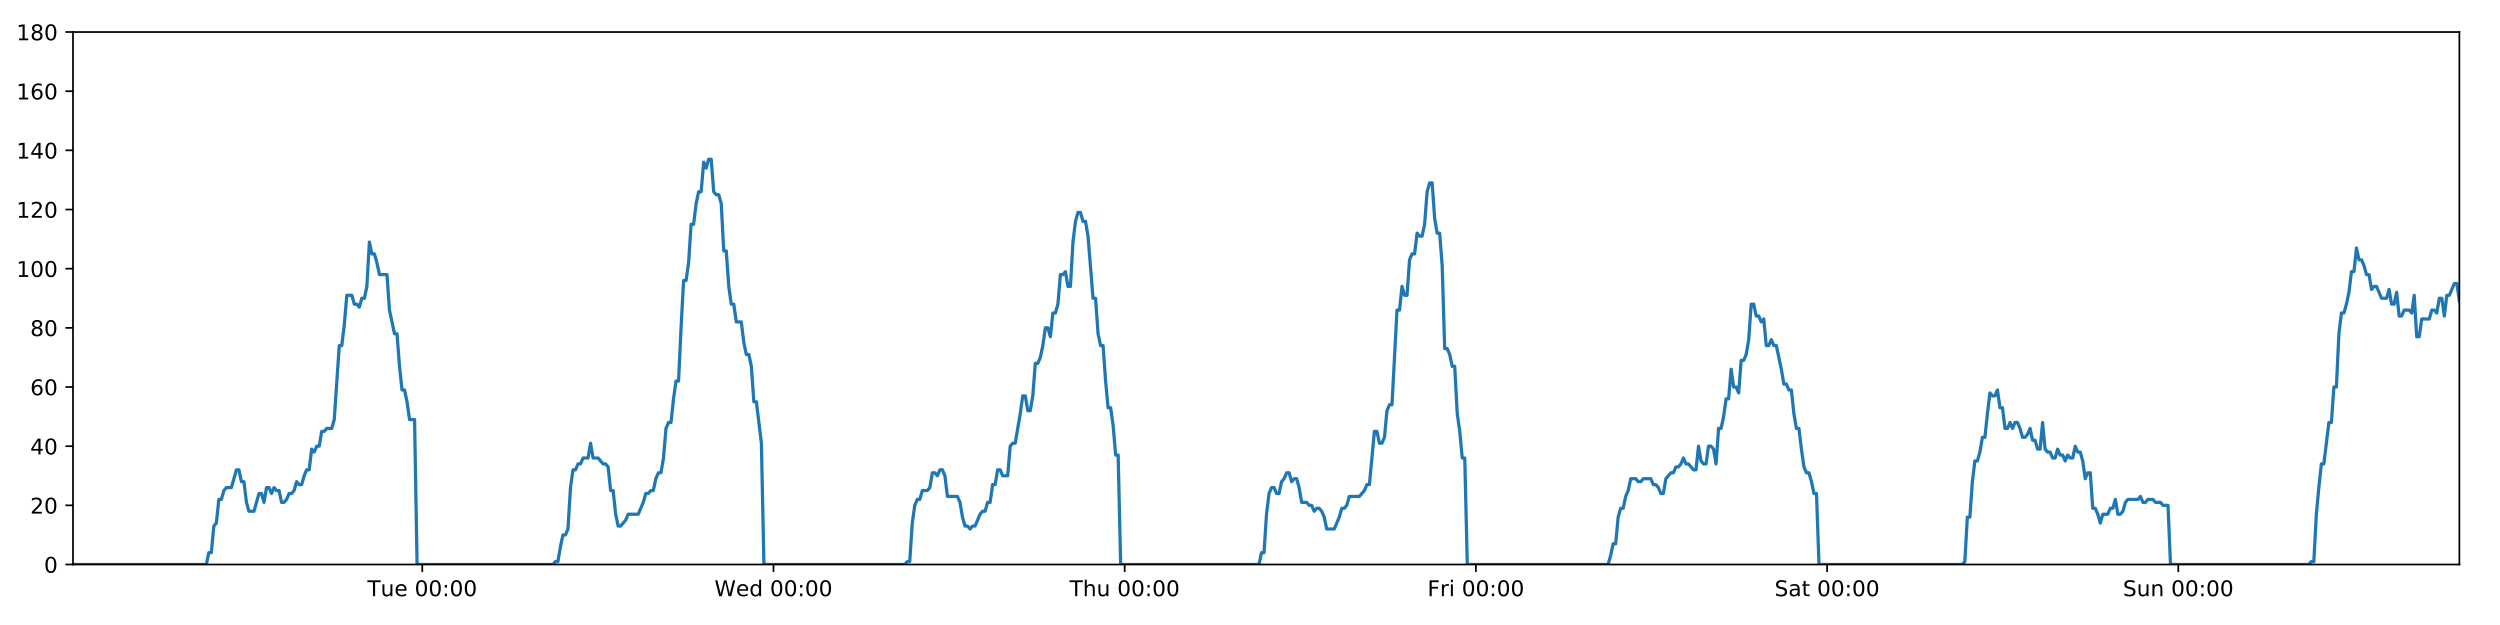
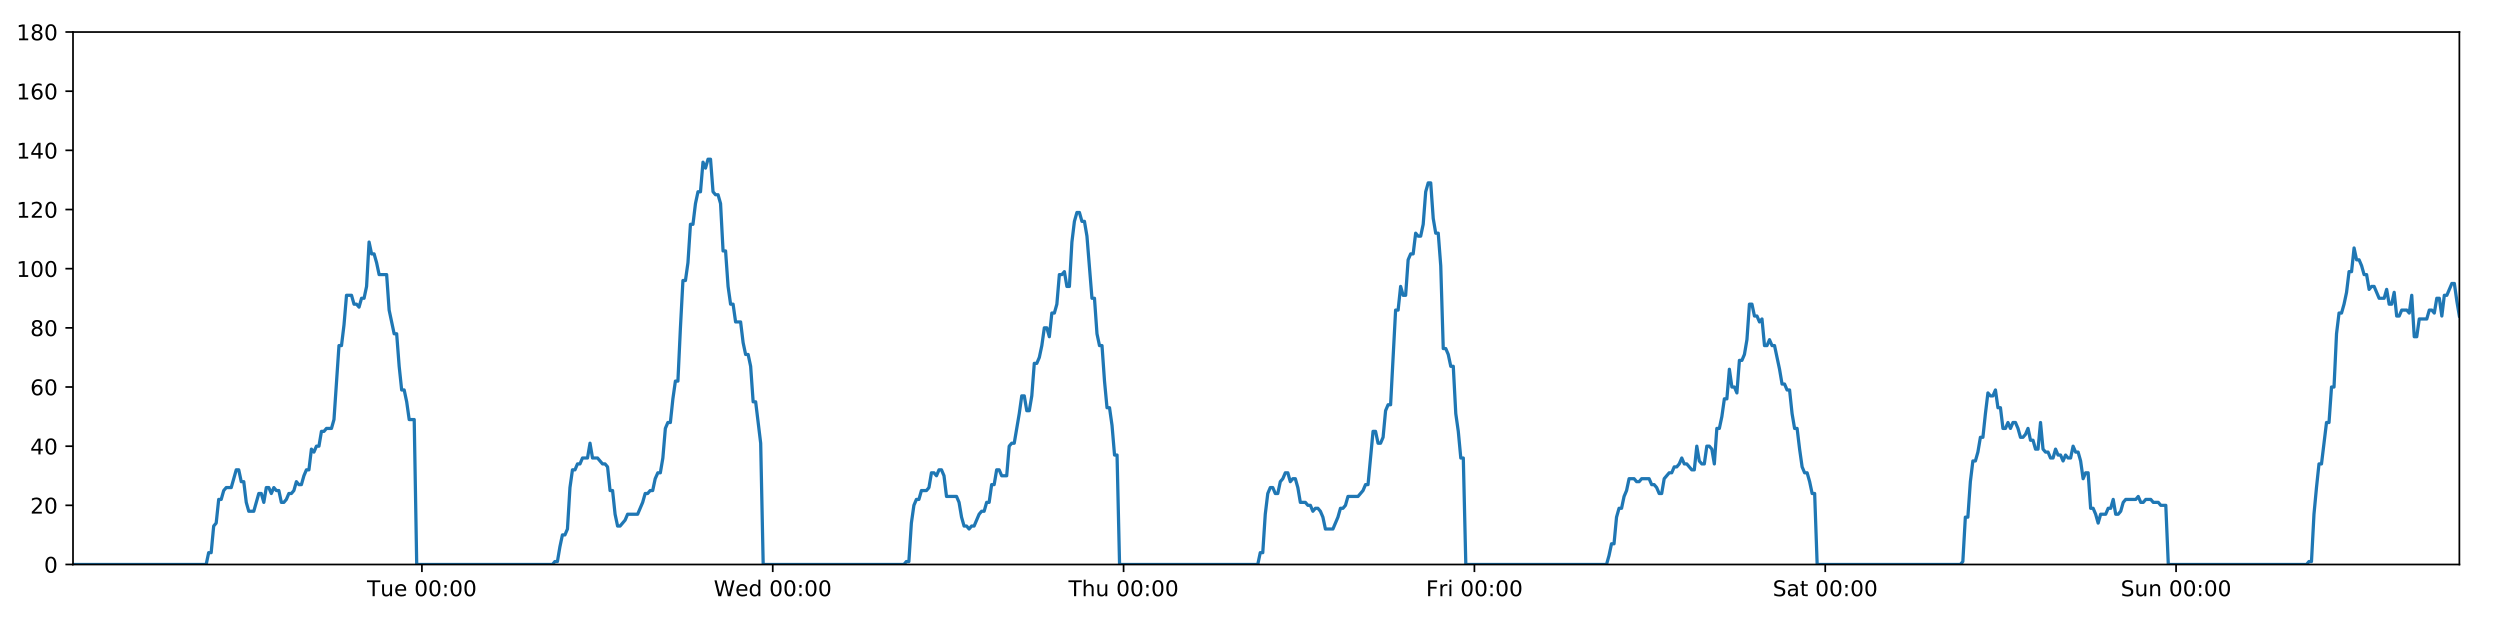
<svg xmlns="http://www.w3.org/2000/svg" xmlns:xlink="http://www.w3.org/1999/xlink" height="288pt" version="1.1" viewBox="0 0 1152 288" width="1152pt">
  <defs>
    <style type="text/css">
*{stroke-linecap:butt;stroke-linejoin:round;}
  </style>
  </defs>
  <g id="figure_1">
    <g id="patch_1">
      <path d="M 0 288  L 1152 288  L 1152 0  L 0 0  z " style="fill:#ffffff;" />
    </g>
    <g id="axes_1">
      <g id="patch_2">
        <path d="M 33.64 260.12  L 1133.28 260.12  L 1133.28 14.76  L 33.64 14.76  z " style="fill:#ffffff;" />
      </g>
      <g id="matplotlib.axis_1">
        <g id="xtick_1">
          <g id="line2d_1">
            <defs>
-               <path d="M 0 0  L 0 3.5  " id="mb4dc14349d" style="stroke:#000000;stroke-width:0.8;" />
-             </defs>
-             <g>
-               <use style="stroke:#000000;stroke-width:0.8;" x="194.586" xlink:href="#mb4dc14349d" y="260.12" />
+               <path d="M 0 0  L 0 3.5  " id="mdc17b2b66e" style="stroke:#000000;stroke-width:0.8;" />
+             </defs>
+             <g>
+               <use style="stroke:#000000;stroke-width:0.8;" x="194.417" xlink:href="#mdc17b2b66e" y="260.12" />
            </g>
          </g>
          <g id="text_1">
            <defs>
              <path d="M -0.297 72.906  L 61.375 72.906  L 61.375 64.594  L 35.5 64.594  L 35.5 0  L 25.594 0  L 25.594 64.594  L -0.297 64.594  z " id="DejaVuSans-84" />
              <path d="M 8.5 21.578  L 8.5 54.688  L 17.484 54.688  L 17.484 21.922  Q 17.484 14.156 20.5 10.266  Q 23.531 6.391 29.594 6.391  Q 36.859 6.391 41.078 11.031  Q 45.312 15.672 45.312 23.688  L 45.312 54.688  L 54.297 54.688  L 54.297 0  L 45.312 0  L 45.312 8.406  Q 42.047 3.422 37.719 1  Q 33.406 -1.422 27.688 -1.422  Q 18.266 -1.422 13.375 4.438  Q 8.5 10.297 8.5 21.578  z M 31.109 56  z " id="DejaVuSans-117" />
              <path d="M 56.203 29.594  L 56.203 25.203  L 14.891 25.203  Q 15.484 15.922 20.484 11.062  Q 25.484 6.203 34.422 6.203  Q 39.594 6.203 44.453 7.469  Q 49.312 8.734 54.109 11.281  L 54.109 2.781  Q 49.266 0.734 44.188 -0.344  Q 39.109 -1.422 33.891 -1.422  Q 20.797 -1.422 13.156 6.188  Q 5.516 13.812 5.516 26.812  Q 5.516 40.234 12.766 48.109  Q 20.016 56 32.328 56  Q 43.359 56 49.781 48.891  Q 56.203 41.797 56.203 29.594  z M 47.219 32.234  Q 47.125 39.594 43.094 43.984  Q 39.062 48.391 32.422 48.391  Q 24.906 48.391 20.391 44.141  Q 15.875 39.891 15.188 32.172  z " id="DejaVuSans-101" />
              <path id="DejaVuSans-32" />
              <path d="M 31.781 66.406  Q 24.172 66.406 20.328 58.906  Q 16.5 51.422 16.5 36.375  Q 16.5 21.391 20.328 13.891  Q 24.172 6.391 31.781 6.391  Q 39.453 6.391 43.281 13.891  Q 47.125 21.391 47.125 36.375  Q 47.125 51.422 43.281 58.906  Q 39.453 66.406 31.781 66.406  z M 31.781 74.219  Q 44.047 74.219 50.516 64.516  Q 56.984 54.828 56.984 36.375  Q 56.984 17.969 50.516 8.266  Q 44.047 -1.422 31.781 -1.422  Q 19.531 -1.422 13.062 8.266  Q 6.594 17.969 6.594 36.375  Q 6.594 54.828 13.062 64.516  Q 19.531 74.219 31.781 74.219  z " id="DejaVuSans-48" />
              <path d="M 11.719 12.406  L 22.016 12.406  L 22.016 0  L 11.719 0  z M 11.719 51.703  L 22.016 51.703  L 22.016 39.312  L 11.719 39.312  z " id="DejaVuSans-58" />
            </defs>
-             <g transform="translate(169.2999 274.7184)scale(0.1 -0.1)">
+             <g transform="translate(169.1308 274.7184)scale(0.1 -0.1)">
              <use xlink:href="#DejaVuSans-84" />
              <use x="60.85" xlink:href="#DejaVuSans-117" />
              <use x="124.229" xlink:href="#DejaVuSans-101" />
              <use x="185.752" xlink:href="#DejaVuSans-32" />
              <use x="217.539" xlink:href="#DejaVuSans-48" />
              <use x="281.162" xlink:href="#DejaVuSans-48" />
              <use x="344.785" xlink:href="#DejaVuSans-58" />
              <use x="378.477" xlink:href="#DejaVuSans-48" />
              <use x="442.1" xlink:href="#DejaVuSans-48" />
            </g>
          </g>
        </g>
        <g id="xtick_2">
          <g id="line2d_2">
            <g>
-               <use style="stroke:#000000;stroke-width:0.8;" x="356.42" xlink:href="#mb4dc14349d" y="260.12" />
+               <use style="stroke:#000000;stroke-width:0.8;" x="356.081" xlink:href="#mdc17b2b66e" y="260.12" />
            </g>
          </g>
          <g id="text_2">
            <defs>
              <path d="M 3.328 72.906  L 13.281 72.906  L 28.609 11.281  L 43.891 72.906  L 54.984 72.906  L 70.312 11.281  L 85.594 72.906  L 95.609 72.906  L 77.297 0  L 64.891 0  L 49.516 63.281  L 33.984 0  L 21.578 0  z " id="DejaVuSans-87" />
              <path d="M 45.406 46.391  L 45.406 75.984  L 54.391 75.984  L 54.391 0  L 45.406 0  L 45.406 8.203  Q 42.578 3.328 38.25 0.953  Q 33.938 -1.422 27.875 -1.422  Q 17.969 -1.422 11.734 6.484  Q 5.516 14.406 5.516 27.297  Q 5.516 40.188 11.734 48.094  Q 17.969 56 27.875 56  Q 33.938 56 38.25 53.625  Q 42.578 51.266 45.406 46.391  z M 14.797 27.297  Q 14.797 17.391 18.875 11.75  Q 22.953 6.109 30.078 6.109  Q 37.203 6.109 41.297 11.75  Q 45.406 17.391 45.406 27.297  Q 45.406 37.203 41.297 42.844  Q 37.203 48.484 30.078 48.484  Q 22.953 48.484 18.875 42.844  Q 14.797 37.203 14.797 27.297  z " id="DejaVuSans-100" />
            </defs>
-             <g transform="translate(329.2307 274.7184)scale(0.1 -0.1)">
+             <g transform="translate(328.8916 274.7184)scale(0.1 -0.1)">
              <use xlink:href="#DejaVuSans-87" />
              <use x="98.799" xlink:href="#DejaVuSans-101" />
              <use x="160.322" xlink:href="#DejaVuSans-100" />
              <use x="223.799" xlink:href="#DejaVuSans-32" />
              <use x="255.586" xlink:href="#DejaVuSans-48" />
              <use x="319.209" xlink:href="#DejaVuSans-48" />
              <use x="382.832" xlink:href="#DejaVuSans-58" />
              <use x="416.523" xlink:href="#DejaVuSans-48" />
              <use x="480.146" xlink:href="#DejaVuSans-48" />
            </g>
          </g>
        </g>
        <g id="xtick_3">
          <g id="line2d_3">
            <g>
-               <use style="stroke:#000000;stroke-width:0.8;" x="518.254" xlink:href="#mb4dc14349d" y="260.12" />
+               <use style="stroke:#000000;stroke-width:0.8;" x="517.745" xlink:href="#mdc17b2b66e" y="260.12" />
            </g>
          </g>
          <g id="text_3">
            <defs>
              <path d="M 54.891 33.016  L 54.891 0  L 45.906 0  L 45.906 32.719  Q 45.906 40.484 42.875 44.328  Q 39.844 48.188 33.797 48.188  Q 26.516 48.188 22.312 43.547  Q 18.109 38.922 18.109 30.906  L 18.109 0  L 9.078 0  L 9.078 75.984  L 18.109 75.984  L 18.109 46.188  Q 21.344 51.125 25.703 53.562  Q 30.078 56 35.797 56  Q 45.219 56 50.047 50.172  Q 54.891 44.344 54.891 33.016  z " id="DejaVuSans-104" />
            </defs>
-             <g transform="translate(492.864 274.7184)scale(0.1 -0.1)">
+             <g transform="translate(492.3548 274.7184)scale(0.1 -0.1)">
              <use xlink:href="#DejaVuSans-84" />
              <use x="61.084" xlink:href="#DejaVuSans-104" />
              <use x="124.463" xlink:href="#DejaVuSans-117" />
              <use x="187.842" xlink:href="#DejaVuSans-32" />
              <use x="219.629" xlink:href="#DejaVuSans-48" />
              <use x="283.252" xlink:href="#DejaVuSans-48" />
              <use x="346.875" xlink:href="#DejaVuSans-58" />
              <use x="380.566" xlink:href="#DejaVuSans-48" />
              <use x="444.189" xlink:href="#DejaVuSans-48" />
            </g>
          </g>
        </g>
        <g id="xtick_4">
          <g id="line2d_4">
            <g>
-               <use style="stroke:#000000;stroke-width:0.8;" x="680.088" xlink:href="#mb4dc14349d" y="260.12" />
+               <use style="stroke:#000000;stroke-width:0.8;" x="679.409" xlink:href="#mdc17b2b66e" y="260.12" />
            </g>
          </g>
          <g id="text_4">
            <defs>
              <path d="M 9.812 72.906  L 51.703 72.906  L 51.703 64.594  L 19.672 64.594  L 19.672 43.109  L 48.578 43.109  L 48.578 34.812  L 19.672 34.812  L 19.672 0  L 9.812 0  z " id="DejaVuSans-70" />
              <path d="M 41.109 46.297  Q 39.594 47.172 37.812 47.578  Q 36.031 48 33.891 48  Q 26.266 48 22.188 43.047  Q 18.109 38.094 18.109 28.812  L 18.109 0  L 9.078 0  L 9.078 54.688  L 18.109 54.688  L 18.109 46.188  Q 20.953 51.172 25.484 53.578  Q 30.031 56 36.531 56  Q 37.453 56 38.578 55.875  Q 39.703 55.766 41.062 55.516  z " id="DejaVuSans-114" />
              <path d="M 9.422 54.688  L 18.406 54.688  L 18.406 0  L 9.422 0  z M 9.422 75.984  L 18.406 75.984  L 18.406 64.594  L 9.422 64.594  z " id="DejaVuSans-105" />
            </defs>
-             <g transform="translate(657.7745 274.7184)scale(0.1 -0.1)">
+             <g transform="translate(657.0954 274.7184)scale(0.1 -0.1)">
              <use xlink:href="#DejaVuSans-70" />
              <use x="57.41" xlink:href="#DejaVuSans-114" />
              <use x="98.523" xlink:href="#DejaVuSans-105" />
              <use x="126.307" xlink:href="#DejaVuSans-32" />
              <use x="158.094" xlink:href="#DejaVuSans-48" />
              <use x="221.717" xlink:href="#DejaVuSans-48" />
              <use x="285.34" xlink:href="#DejaVuSans-58" />
              <use x="319.031" xlink:href="#DejaVuSans-48" />
              <use x="382.654" xlink:href="#DejaVuSans-48" />
            </g>
          </g>
        </g>
        <g id="xtick_5">
          <g id="line2d_5">
            <g>
-               <use style="stroke:#000000;stroke-width:0.8;" x="841.922" xlink:href="#mb4dc14349d" y="260.12" />
+               <use style="stroke:#000000;stroke-width:0.8;" x="841.073" xlink:href="#mdc17b2b66e" y="260.12" />
            </g>
          </g>
          <g id="text_5">
            <defs>
              <path d="M 53.516 70.516  L 53.516 60.891  Q 47.906 63.578 42.922 64.891  Q 37.938 66.219 33.297 66.219  Q 25.25 66.219 20.875 63.094  Q 16.5 59.969 16.5 54.203  Q 16.5 49.359 19.406 46.891  Q 22.312 44.438 30.422 42.922  L 36.375 41.703  Q 47.406 39.594 52.656 34.297  Q 57.906 29 57.906 20.125  Q 57.906 9.516 50.797 4.047  Q 43.703 -1.422 29.984 -1.422  Q 24.812 -1.422 18.969 -0.25  Q 13.141 0.922 6.891 3.219  L 6.891 13.375  Q 12.891 10.016 18.656 8.297  Q 24.422 6.594 29.984 6.594  Q 38.422 6.594 43.016 9.906  Q 47.609 13.234 47.609 19.391  Q 47.609 24.75 44.312 27.781  Q 41.016 30.812 33.5 32.328  L 27.484 33.5  Q 16.453 35.688 11.516 40.375  Q 6.594 45.062 6.594 53.422  Q 6.594 63.094 13.406 68.656  Q 20.219 74.219 32.172 74.219  Q 37.312 74.219 42.625 73.281  Q 47.953 72.359 53.516 70.516  z " id="DejaVuSans-83" />
              <path d="M 34.281 27.484  Q 23.391 27.484 19.188 25  Q 14.984 22.516 14.984 16.5  Q 14.984 11.719 18.141 8.906  Q 21.297 6.109 26.703 6.109  Q 34.188 6.109 38.703 11.406  Q 43.219 16.703 43.219 25.484  L 43.219 27.484  z M 52.203 31.203  L 52.203 0  L 43.219 0  L 43.219 8.297  Q 40.141 3.328 35.547 0.953  Q 30.953 -1.422 24.312 -1.422  Q 15.922 -1.422 10.953 3.297  Q 6 8.016 6 15.922  Q 6 25.141 12.172 29.828  Q 18.359 34.516 30.609 34.516  L 43.219 34.516  L 43.219 35.406  Q 43.219 41.609 39.141 45  Q 35.062 48.391 27.688 48.391  Q 23 48.391 18.547 47.266  Q 14.109 46.141 10.016 43.891  L 10.016 52.203  Q 14.938 54.109 19.578 55.047  Q 24.219 56 28.609 56  Q 40.484 56 46.344 49.844  Q 52.203 43.703 52.203 31.203  z " id="DejaVuSans-97" />
              <path d="M 18.312 70.219  L 18.312 54.688  L 36.812 54.688  L 36.812 47.703  L 18.312 47.703  L 18.312 18.016  Q 18.312 11.328 20.141 9.422  Q 21.969 7.516 27.594 7.516  L 36.812 7.516  L 36.812 0  L 27.594 0  Q 17.188 0 13.234 3.875  Q 9.281 7.766 9.281 18.016  L 9.281 47.703  L 2.688 47.703  L 2.688 54.688  L 9.281 54.688  L 9.281 70.219  z " id="DejaVuSans-116" />
            </defs>
-             <g transform="translate(817.725 274.7184)scale(0.1 -0.1)">
+             <g transform="translate(816.8758 274.7184)scale(0.1 -0.1)">
              <use xlink:href="#DejaVuSans-83" />
              <use x="63.477" xlink:href="#DejaVuSans-97" />
              <use x="124.756" xlink:href="#DejaVuSans-116" />
              <use x="163.965" xlink:href="#DejaVuSans-32" />
              <use x="195.752" xlink:href="#DejaVuSans-48" />
              <use x="259.375" xlink:href="#DejaVuSans-48" />
              <use x="322.998" xlink:href="#DejaVuSans-58" />
              <use x="356.689" xlink:href="#DejaVuSans-48" />
              <use x="420.312" xlink:href="#DejaVuSans-48" />
            </g>
          </g>
        </g>
        <g id="xtick_6">
          <g id="line2d_6">
            <g>
-               <use style="stroke:#000000;stroke-width:0.8;" x="1003.756" xlink:href="#mb4dc14349d" y="260.12" />
+               <use style="stroke:#000000;stroke-width:0.8;" x="1002.737" xlink:href="#mdc17b2b66e" y="260.12" />
            </g>
          </g>
          <g id="text_6">
            <defs>
              <path d="M 54.891 33.016  L 54.891 0  L 45.906 0  L 45.906 32.719  Q 45.906 40.484 42.875 44.328  Q 39.844 48.188 33.797 48.188  Q 26.516 48.188 22.312 43.547  Q 18.109 38.922 18.109 30.906  L 18.109 0  L 9.078 0  L 9.078 54.688  L 18.109 54.688  L 18.109 46.188  Q 21.344 51.125 25.703 53.562  Q 30.078 56 35.797 56  Q 45.219 56 50.047 50.172  Q 54.891 44.344 54.891 33.016  z " id="DejaVuSans-110" />
            </defs>
-             <g transform="translate(978.2457 274.7184)scale(0.1 -0.1)">
+             <g transform="translate(977.2265 274.7184)scale(0.1 -0.1)">
              <use xlink:href="#DejaVuSans-83" />
              <use x="63.477" xlink:href="#DejaVuSans-117" />
              <use x="126.855" xlink:href="#DejaVuSans-110" />
              <use x="190.234" xlink:href="#DejaVuSans-32" />
              <use x="222.021" xlink:href="#DejaVuSans-48" />
              <use x="285.645" xlink:href="#DejaVuSans-48" />
              <use x="349.268" xlink:href="#DejaVuSans-58" />
              <use x="382.959" xlink:href="#DejaVuSans-48" />
              <use x="446.582" xlink:href="#DejaVuSans-48" />
            </g>
          </g>
        </g>
      </g>
      <g id="matplotlib.axis_2">
        <g id="ytick_1">
          <g id="line2d_7">
            <defs>
-               <path d="M 0 0  L -3.5 0  " id="m4a6325fd7b" style="stroke:#000000;stroke-width:0.8;" />
-             </defs>
-             <g>
-               <use style="stroke:#000000;stroke-width:0.8;" x="33.64" xlink:href="#m4a6325fd7b" y="260.12" />
+               <path d="M 0 0  L -3.5 0  " id="m40481549ab" style="stroke:#000000;stroke-width:0.8;" />
+             </defs>
+             <g>
+               <use style="stroke:#000000;stroke-width:0.8;" x="33.64" xlink:href="#m40481549ab" y="260.12" />
            </g>
          </g>
          <g id="text_7">
            <g transform="translate(20.2775 263.9192)scale(0.1 -0.1)">
              <use xlink:href="#DejaVuSans-48" />
            </g>
          </g>
        </g>
        <g id="ytick_2">
          <g id="line2d_8">
            <g>
-               <use style="stroke:#000000;stroke-width:0.8;" x="33.64" xlink:href="#m4a6325fd7b" y="232.858" />
+               <use style="stroke:#000000;stroke-width:0.8;" x="33.64" xlink:href="#m40481549ab" y="232.858" />
            </g>
          </g>
          <g id="text_8">
            <defs>
              <path d="M 19.188 8.297  L 53.609 8.297  L 53.609 0  L 7.328 0  L 7.328 8.297  Q 12.938 14.109 22.625 23.891  Q 32.328 33.688 34.812 36.531  Q 39.547 41.844 41.422 45.531  Q 43.312 49.219 43.312 52.781  Q 43.312 58.594 39.234 62.25  Q 35.156 65.922 28.609 65.922  Q 23.969 65.922 18.812 64.312  Q 13.672 62.703 7.812 59.422  L 7.812 69.391  Q 13.766 71.781 18.938 73  Q 24.125 74.219 28.422 74.219  Q 39.75 74.219 46.484 68.547  Q 53.219 62.891 53.219 53.422  Q 53.219 48.922 51.531 44.891  Q 49.859 40.875 45.406 35.406  Q 44.188 33.984 37.641 27.219  Q 31.109 20.453 19.188 8.297  z " id="DejaVuSans-50" />
            </defs>
            <g transform="translate(13.915 236.657)scale(0.1 -0.1)">
              <use xlink:href="#DejaVuSans-50" />
              <use x="63.623" xlink:href="#DejaVuSans-48" />
            </g>
          </g>
        </g>
        <g id="ytick_3">
          <g id="line2d_9">
            <g>
-               <use style="stroke:#000000;stroke-width:0.8;" x="33.64" xlink:href="#m4a6325fd7b" y="205.596" />
+               <use style="stroke:#000000;stroke-width:0.8;" x="33.64" xlink:href="#m40481549ab" y="205.596" />
            </g>
          </g>
          <g id="text_9">
            <defs>
              <path d="M 37.797 64.312  L 12.891 25.391  L 37.797 25.391  z M 35.203 72.906  L 47.609 72.906  L 47.609 25.391  L 58.016 25.391  L 58.016 17.188  L 47.609 17.188  L 47.609 0  L 37.797 0  L 37.797 17.188  L 4.891 17.188  L 4.891 26.703  z " id="DejaVuSans-52" />
            </defs>
            <g transform="translate(13.915 209.3948)scale(0.1 -0.1)">
              <use xlink:href="#DejaVuSans-52" />
              <use x="63.623" xlink:href="#DejaVuSans-48" />
            </g>
          </g>
        </g>
        <g id="ytick_4">
          <g id="line2d_10">
            <g>
-               <use style="stroke:#000000;stroke-width:0.8;" x="33.64" xlink:href="#m4a6325fd7b" y="178.333" />
+               <use style="stroke:#000000;stroke-width:0.8;" x="33.64" xlink:href="#m40481549ab" y="178.333" />
            </g>
          </g>
          <g id="text_10">
            <defs>
              <path d="M 33.016 40.375  Q 26.375 40.375 22.484 35.828  Q 18.609 31.297 18.609 23.391  Q 18.609 15.531 22.484 10.953  Q 26.375 6.391 33.016 6.391  Q 39.656 6.391 43.531 10.953  Q 47.406 15.531 47.406 23.391  Q 47.406 31.297 43.531 35.828  Q 39.656 40.375 33.016 40.375  z M 52.594 71.297  L 52.594 62.312  Q 48.875 64.062 45.094 64.984  Q 41.312 65.922 37.594 65.922  Q 27.828 65.922 22.672 59.328  Q 17.531 52.734 16.797 39.406  Q 19.672 43.656 24.016 45.922  Q 28.375 48.188 33.594 48.188  Q 44.578 48.188 50.953 41.516  Q 57.328 34.859 57.328 23.391  Q 57.328 12.156 50.688 5.359  Q 44.047 -1.422 33.016 -1.422  Q 20.359 -1.422 13.672 8.266  Q 6.984 17.969 6.984 36.375  Q 6.984 53.656 15.188 63.938  Q 23.391 74.219 37.203 74.219  Q 40.922 74.219 44.703 73.484  Q 48.484 72.75 52.594 71.297  z " id="DejaVuSans-54" />
            </defs>
            <g transform="translate(13.915 182.1326)scale(0.1 -0.1)">
              <use xlink:href="#DejaVuSans-54" />
              <use x="63.623" xlink:href="#DejaVuSans-48" />
            </g>
          </g>
        </g>
        <g id="ytick_5">
          <g id="line2d_11">
            <g>
-               <use style="stroke:#000000;stroke-width:0.8;" x="33.64" xlink:href="#m4a6325fd7b" y="151.071" />
+               <use style="stroke:#000000;stroke-width:0.8;" x="33.64" xlink:href="#m40481549ab" y="151.071" />
            </g>
          </g>
          <g id="text_11">
            <defs>
              <path d="M 31.781 34.625  Q 24.75 34.625 20.719 30.859  Q 16.703 27.094 16.703 20.516  Q 16.703 13.922 20.719 10.156  Q 24.75 6.391 31.781 6.391  Q 38.812 6.391 42.859 10.172  Q 46.922 13.969 46.922 20.516  Q 46.922 27.094 42.891 30.859  Q 38.875 34.625 31.781 34.625  z M 21.922 38.812  Q 15.578 40.375 12.031 44.719  Q 8.5 49.078 8.5 55.328  Q 8.5 64.062 14.719 69.141  Q 20.953 74.219 31.781 74.219  Q 42.672 74.219 48.875 69.141  Q 55.078 64.062 55.078 55.328  Q 55.078 49.078 51.531 44.719  Q 48 40.375 41.703 38.812  Q 48.828 37.156 52.797 32.312  Q 56.781 27.484 56.781 20.516  Q 56.781 9.906 50.312 4.234  Q 43.844 -1.422 31.781 -1.422  Q 19.734 -1.422 13.25 4.234  Q 6.781 9.906 6.781 20.516  Q 6.781 27.484 10.781 32.312  Q 14.797 37.156 21.922 38.812  z M 18.312 54.391  Q 18.312 48.734 21.844 45.562  Q 25.391 42.391 31.781 42.391  Q 38.141 42.391 41.719 45.562  Q 45.312 48.734 45.312 54.391  Q 45.312 60.062 41.719 63.234  Q 38.141 66.406 31.781 66.406  Q 25.391 66.406 21.844 63.234  Q 18.312 60.062 18.312 54.391  z " id="DejaVuSans-56" />
            </defs>
            <g transform="translate(13.915 154.8703)scale(0.1 -0.1)">
              <use xlink:href="#DejaVuSans-56" />
              <use x="63.623" xlink:href="#DejaVuSans-48" />
            </g>
          </g>
        </g>
        <g id="ytick_6">
          <g id="line2d_12">
            <g>
-               <use style="stroke:#000000;stroke-width:0.8;" x="33.64" xlink:href="#m4a6325fd7b" y="123.809" />
+               <use style="stroke:#000000;stroke-width:0.8;" x="33.64" xlink:href="#m40481549ab" y="123.809" />
            </g>
          </g>
          <g id="text_12">
            <defs>
              <path d="M 12.406 8.297  L 28.516 8.297  L 28.516 63.922  L 10.984 60.406  L 10.984 69.391  L 28.422 72.906  L 38.281 72.906  L 38.281 8.297  L 54.391 8.297  L 54.391 0  L 12.406 0  z " id="DejaVuSans-49" />
            </defs>
            <g transform="translate(7.5525 127.6081)scale(0.1 -0.1)">
              <use xlink:href="#DejaVuSans-49" />
              <use x="63.623" xlink:href="#DejaVuSans-48" />
              <use x="127.246" xlink:href="#DejaVuSans-48" />
            </g>
          </g>
        </g>
        <g id="ytick_7">
          <g id="line2d_13">
            <g>
-               <use style="stroke:#000000;stroke-width:0.8;" x="33.64" xlink:href="#m4a6325fd7b" y="96.547" />
+               <use style="stroke:#000000;stroke-width:0.8;" x="33.64" xlink:href="#m40481549ab" y="96.547" />
            </g>
          </g>
          <g id="text_13">
            <g transform="translate(7.5525 100.3459)scale(0.1 -0.1)">
              <use xlink:href="#DejaVuSans-49" />
              <use x="63.623" xlink:href="#DejaVuSans-50" />
              <use x="127.246" xlink:href="#DejaVuSans-48" />
            </g>
          </g>
        </g>
        <g id="ytick_8">
          <g id="line2d_14">
            <g>
-               <use style="stroke:#000000;stroke-width:0.8;" x="33.64" xlink:href="#m4a6325fd7b" y="69.284" />
+               <use style="stroke:#000000;stroke-width:0.8;" x="33.64" xlink:href="#m40481549ab" y="69.284" />
            </g>
          </g>
          <g id="text_14">
            <g transform="translate(7.5525 73.08366)scale(0.1 -0.1)">
              <use xlink:href="#DejaVuSans-49" />
              <use x="63.623" xlink:href="#DejaVuSans-52" />
              <use x="127.246" xlink:href="#DejaVuSans-48" />
            </g>
          </g>
        </g>
        <g id="ytick_9">
          <g id="line2d_15">
            <g>
-               <use style="stroke:#000000;stroke-width:0.8;" x="33.64" xlink:href="#m4a6325fd7b" y="42.022" />
+               <use style="stroke:#000000;stroke-width:0.8;" x="33.64" xlink:href="#m40481549ab" y="42.022" />
            </g>
          </g>
          <g id="text_15">
            <g transform="translate(7.5525 45.82144)scale(0.1 -0.1)">
              <use xlink:href="#DejaVuSans-49" />
              <use x="63.623" xlink:href="#DejaVuSans-54" />
              <use x="127.246" xlink:href="#DejaVuSans-48" />
            </g>
          </g>
        </g>
        <g id="ytick_10">
          <g id="line2d_16">
            <g>
-               <use style="stroke:#000000;stroke-width:0.8;" x="33.64" xlink:href="#m4a6325fd7b" y="14.76" />
+               <use style="stroke:#000000;stroke-width:0.8;" x="33.64" xlink:href="#m40481549ab" y="14.76" />
            </g>
          </g>
          <g id="text_16">
            <g transform="translate(7.5525 18.55922)scale(0.1 -0.1)">
              <use xlink:href="#DejaVuSans-49" />
              <use x="63.623" xlink:href="#DejaVuSans-56" />
              <use x="127.246" xlink:href="#DejaVuSans-48" />
            </g>
          </g>
        </g>
      </g>
      <g id="line2d_17">
-         <path clip-path="url(#p1b71d582ab)" d="M 33.64 260.12  L 95.062 260.12  L 96.219 254.668  L 97.374 254.668  L 98.533 242.4  L 99.688 241.036  L 100.843 230.132  L 102.002 230.132  L 103.162 226.042  L 104.318 224.679  L 106.629 224.679  L 108.94 216.5  L 110.095 216.5  L 111.25 221.953  L 112.406 221.953  L 113.561 231.495  L 114.718 235.584  L 117.029 235.584  L 119.342 227.405  L 120.498 227.405  L 121.653 231.495  L 122.809 224.679  L 123.964 224.679  L 125.119 227.405  L 126.279 224.679  L 127.435 226.042  L 128.591 226.042  L 129.747 231.495  L 130.902 231.495  L 132.057 230.132  L 133.212 227.405  L 134.367 227.405  L 135.524 226.042  L 136.681 221.953  L 137.838 223.316  L 138.996 223.316  L 140.152 219.227  L 141.308 216.5  L 142.463 216.5  L 143.619 206.959  L 144.775 208.322  L 145.93 205.596  L 147.087 205.596  L 148.243 198.78  L 149.398 198.78  L 150.554 197.417  L 152.866 197.417  L 154.021 193.328  L 156.332 159.25  L 157.489 159.25  L 158.648 149.708  L 159.804 136.077  L 162.117 136.077  L 163.274 140.166  L 164.429 140.166  L 165.586 141.529  L 166.742 137.44  L 167.898 137.44  L 169.056 131.988  L 170.216 111.541  L 171.372 116.993  L 172.53 116.993  L 173.687 121.083  L 174.846 126.535  L 178.313 126.535  L 179.469 142.892  L 181.779 153.797  L 182.937 153.797  L 184.092 168.792  L 185.249 179.696  L 186.404 179.696  L 187.56 185.149  L 188.716 193.328  L 191.03 193.328  L 192.186 260.12  L 254.793 260.12  L 255.93 258.757  L 257.089 258.757  L 258.245 251.941  L 259.4 246.489  L 260.559 246.489  L 261.719 243.763  L 262.875 224.679  L 264.032 216.5  L 265.188 216.5  L 266.345 213.774  L 267.5 213.774  L 268.656 211.048  L 270.969 211.048  L 272.126 204.232  L 273.282 211.048  L 275.594 211.048  L 277.907 213.774  L 279.065 213.774  L 280.222 215.137  L 281.378 226.042  L 282.534 226.042  L 283.69 236.947  L 284.848 242.4  L 286.003 242.4  L 288.315 239.673  L 289.472 236.947  L 294.099 236.947  L 296.413 231.495  L 297.571 227.405  L 298.727 227.405  L 299.884 226.042  L 301.039 226.042  L 302.196 220.59  L 303.412 217.864  L 304.569 217.864  L 305.726 211.048  L 306.882 197.417  L 308.039 194.691  L 309.197 194.691  L 310.356 183.786  L 311.516 175.607  L 312.674 175.607  L 313.832 151.071  L 314.99 129.261  L 316.147 129.261  L 317.303 121.083  L 318.459 103.362  L 319.615 103.362  L 320.772 93.82  L 321.933 88.368  L 323.089 88.368  L 324.244 74.737  L 325.402 77.463  L 326.562 73.374  L 327.718 73.374  L 328.874 88.368  L 330.032 89.731  L 331.188 89.731  L 332.346 93.82  L 333.502 115.63  L 334.659 115.63  L 335.815 131.988  L 336.971 140.166  L 338.127 140.166  L 339.283 148.345  L 341.593 148.345  L 342.751 157.887  L 343.907 163.339  L 345.065 163.339  L 346.22 168.792  L 347.378 185.149  L 348.534 185.149  L 350.853 204.232  L 352.011 260.12  L 416.918 260.12  L 418.055 258.757  L 419.211 258.757  L 420.368 241.036  L 421.527 232.858  L 422.683 230.132  L 423.84 230.132  L 425.002 226.042  L 427.316 226.042  L 428.475 224.679  L 429.631 217.864  L 430.788 217.864  L 431.945 219.227  L 433.103 216.5  L 434.261 216.5  L 435.417 219.227  L 436.574 228.768  L 441.205 228.768  L 442.361 231.495  L 443.517 238.31  L 444.675 242.4  L 445.833 242.4  L 446.99 243.763  L 448.148 242.4  L 449.303 242.4  L 451.617 236.947  L 452.774 235.584  L 453.929 235.584  L 455.086 231.495  L 456.242 231.495  L 457.399 223.316  L 458.554 223.316  L 459.711 216.5  L 460.867 216.5  L 462.025 219.227  L 464.337 219.227  L 465.495 205.596  L 466.653 204.232  L 467.812 204.232  L 470.128 190.601  L 471.284 182.423  L 472.445 182.423  L 473.601 189.238  L 474.757 189.238  L 475.912 182.423  L 477.069 167.428  L 478.224 167.428  L 479.384 164.702  L 480.54 159.25  L 481.696 151.071  L 482.851 151.071  L 484.007 155.16  L 485.164 144.256  L 486.321 144.256  L 487.478 140.166  L 488.635 126.535  L 489.793 126.535  L 490.949 125.172  L 492.107 131.988  L 493.262 131.988  L 494.419 111.541  L 495.575 101.999  L 496.731 97.91  L 497.888 97.91  L 499.043 101.999  L 500.2 101.999  L 501.356 108.815  L 503.67 137.44  L 504.827 137.44  L 505.984 153.797  L 507.143 159.25  L 508.298 159.25  L 509.455 175.607  L 510.612 187.875  L 511.772 187.875  L 512.927 196.054  L 514.083 209.685  L 515.241 209.685  L 516.399 260.12  L 580.145 260.12  L 581.301 254.668  L 582.457 254.668  L 583.613 236.947  L 584.769 227.405  L 585.924 224.679  L 587.08 224.679  L 588.236 227.405  L 589.391 227.405  L 590.546 221.953  L 591.702 220.59  L 592.86 217.864  L 594.016 217.864  L 595.172 221.953  L 596.327 220.59  L 597.484 220.59  L 598.639 224.679  L 599.794 231.495  L 602.11 231.495  L 603.266 232.858  L 604.421 232.858  L 605.578 235.584  L 606.734 234.221  L 607.889 234.221  L 609.044 235.584  L 610.2 238.31  L 611.356 243.763  L 614.823 243.763  L 617.135 238.31  L 618.293 234.221  L 619.449 234.221  L 620.604 232.858  L 621.76 228.768  L 626.387 228.768  L 628.701 226.042  L 629.857 223.316  L 631.013 223.316  L 633.327 198.78  L 634.484 198.78  L 635.641 204.232  L 636.799 204.232  L 637.957 201.506  L 639.112 189.238  L 640.269 186.512  L 641.425 186.512  L 643.736 142.892  L 644.893 142.892  L 646.05 131.988  L 647.207 136.077  L 648.363 136.077  L 649.519 119.72  L 650.676 116.993  L 651.832 116.993  L 652.988 107.452  L 654.146 108.815  L 655.303 108.815  L 656.459 103.362  L 657.615 88.368  L 658.772 84.279  L 659.93 84.279  L 661.086 100.636  L 662.243 107.452  L 663.399 107.452  L 664.555 122.446  L 665.711 160.613  L 666.868 160.613  L 668.024 163.339  L 669.181 168.792  L 670.337 168.792  L 671.493 190.601  L 672.65 198.78  L 673.806 211.048  L 674.963 211.048  L 676.119 260.12  L 741.019 260.12  L 742.176 256.031  L 743.332 250.578  L 744.489 250.578  L 745.646 238.31  L 746.804 234.221  L 747.963 234.221  L 749.119 228.768  L 750.276 226.042  L 751.433 220.59  L 753.75 220.59  L 754.909 221.953  L 756.064 221.953  L 757.22 220.59  L 760.69 220.59  L 761.845 223.316  L 763.002 223.316  L 764.159 224.679  L 765.315 227.405  L 766.473 227.405  L 767.629 220.59  L 769.943 217.864  L 771.101 217.864  L 772.261 215.137  L 773.42 215.137  L 774.579 213.774  L 775.734 211.048  L 776.892 213.774  L 778.048 213.774  L 780.36 216.5  L 781.515 216.5  L 782.67 205.596  L 783.825 212.411  L 784.981 213.774  L 786.137 213.774  L 787.292 205.596  L 788.449 205.596  L 789.605 206.959  L 790.76 213.774  L 791.916 197.417  L 793.073 197.417  L 794.231 191.964  L 795.386 183.786  L 796.545 183.786  L 797.7 170.155  L 798.856 178.333  L 800.014 178.333  L 801.17 181.06  L 802.326 166.065  L 803.482 166.065  L 804.64 163.339  L 805.798 156.524  L 806.956 140.166  L 808.112 140.166  L 809.267 145.619  L 810.426 145.619  L 811.582 148.345  L 812.741 146.982  L 813.898 159.25  L 815.057 159.25  L 816.213 156.524  L 817.371 159.25  L 818.527 159.25  L 820.841 170.155  L 821.998 176.97  L 823.154 176.97  L 824.311 179.696  L 825.468 179.696  L 826.623 190.601  L 827.779 197.417  L 828.937 197.417  L 830.093 206.959  L 831.252 215.137  L 832.408 217.864  L 833.566 217.864  L 834.723 221.953  L 835.879 227.405  L 837.036 227.405  L 838.192 260.12  L 904.237 260.12  L 905.393 258.757  L 906.551 238.31  L 907.708 238.31  L 908.867 221.953  L 910.022 212.411  L 911.179 212.411  L 912.335 208.322  L 913.492 201.506  L 914.648 201.506  L 915.805 190.601  L 916.963 181.06  L 918.119 182.423  L 919.274 182.423  L 920.43 179.696  L 921.584 187.875  L 922.74 187.875  L 923.895 197.417  L 925.051 197.417  L 926.206 194.691  L 927.361 197.417  L 928.516 194.691  L 929.672 194.691  L 930.827 197.417  L 931.982 201.506  L 933.137 201.506  L 934.293 200.143  L 935.45 197.417  L 936.605 202.869  L 937.761 202.869  L 938.916 206.959  L 940.071 206.959  L 941.226 194.691  L 942.381 206.959  L 943.537 208.322  L 944.692 208.322  L 945.847 211.048  L 947.002 211.048  L 948.157 206.959  L 949.315 209.685  L 950.469 209.685  L 951.627 212.411  L 952.783 209.685  L 953.939 211.048  L 955.096 211.048  L 956.251 205.596  L 957.41 208.322  L 958.565 208.322  L 959.72 212.411  L 960.875 220.59  L 962.031 217.864  L 963.185 217.864  L 964.343 234.221  L 965.498 234.221  L 966.653 236.947  L 967.811 241.036  L 968.966 236.947  L 971.281 236.947  L 972.438 234.221  L 973.594 234.221  L 974.749 230.132  L 975.904 236.947  L 977.06 236.947  L 978.218 235.584  L 979.373 231.495  L 980.528 230.132  L 985.151 230.132  L 986.307 228.768  L 987.461 231.495  L 988.616 231.495  L 989.771 230.132  L 992.082 230.132  L 993.236 231.495  L 995.547 231.495  L 996.702 232.858  L 999.013 232.858  L 1000.169 260.12  L 1063.919 260.12  L 1065.056 258.757  L 1066.212 258.757  L 1067.367 236.947  L 1068.522 224.679  L 1069.678 213.774  L 1070.833 213.774  L 1073.146 194.691  L 1074.302 194.691  L 1075.457 178.333  L 1076.613 178.333  L 1077.768 153.797  L 1078.923 144.256  L 1080.079 144.256  L 1081.235 140.166  L 1082.39 134.714  L 1083.546 125.172  L 1084.704 125.172  L 1085.862 114.267  L 1087.017 119.72  L 1088.175 119.72  L 1089.331 122.446  L 1090.486 126.535  L 1091.641 126.535  L 1092.797 133.351  L 1093.954 131.988  L 1095.109 131.988  L 1097.421 137.44  L 1099.734 137.44  L 1100.891 133.351  L 1102.048 140.166  L 1103.206 140.166  L 1104.363 134.714  L 1105.521 145.619  L 1106.679 145.619  L 1107.835 142.892  L 1110.152 142.892  L 1111.308 144.256  L 1112.463 136.077  L 1113.619 155.16  L 1114.774 155.16  L 1115.929 146.982  L 1119.398 146.982  L 1120.556 142.892  L 1121.711 142.892  L 1122.867 144.256  L 1124.023 137.44  L 1125.18 137.44  L 1126.338 145.619  L 1127.496 136.077  L 1128.653 136.077  L 1130.966 130.624  L 1132.124 130.624  L 1133.28 138.803  L 1133.28 138.803  " style="fill:none;stroke:#1f77b4;stroke-linecap:square;stroke-width:1.5;" />
+         <path clip-path="url(#pec21937e61)" d="M 33.64 260.12  L 94.998 260.12  L 96.153 254.668  L 97.307 254.668  L 98.465 242.4  L 99.619 241.036  L 100.773 230.132  L 101.93 230.132  L 103.089 226.042  L 104.243 224.679  L 106.552 224.679  L 108.861 216.5  L 110.015 216.5  L 111.169 221.953  L 112.323 221.953  L 113.477 231.495  L 114.633 235.584  L 116.941 235.584  L 119.252 227.405  L 120.406 227.405  L 121.561 231.495  L 122.715 224.679  L 123.869 224.679  L 125.023 227.405  L 126.182 224.679  L 127.337 226.042  L 128.491 226.042  L 129.646 231.495  L 130.8 231.495  L 131.954 230.132  L 133.107 227.405  L 134.262 227.405  L 135.417 226.042  L 136.573 221.953  L 137.728 223.316  L 138.885 223.316  L 140.04 219.227  L 141.194 216.5  L 142.349 216.5  L 143.503 206.959  L 144.658 208.322  L 145.812 205.596  L 146.968 205.596  L 148.122 198.78  L 149.276 198.78  L 150.431 197.417  L 152.741 197.417  L 153.895 193.328  L 156.203 159.25  L 157.359 159.25  L 158.516 149.708  L 159.672 136.077  L 161.982 136.077  L 163.138 140.166  L 164.292 140.166  L 165.447 141.529  L 166.603 137.44  L 167.757 137.44  L 168.914 131.988  L 170.072 111.541  L 171.227 116.993  L 172.384 116.993  L 173.539 121.083  L 174.697 126.535  L 178.161 126.535  L 179.315 142.892  L 181.623 153.797  L 182.78 153.797  L 183.934 168.792  L 185.089 179.696  L 186.244 179.696  L 187.399 185.149  L 188.553 193.328  L 190.865 193.328  L 192.02 260.12  L 254.561 260.12  L 255.697 258.757  L 256.854 258.757  L 258.009 251.941  L 259.163 246.489  L 260.32 246.489  L 261.479 243.763  L 262.635 224.679  L 263.79 216.5  L 264.945 216.5  L 266.1 213.774  L 267.254 213.774  L 268.41 211.048  L 270.719 211.048  L 271.875 204.232  L 273.031 211.048  L 275.339 211.048  L 277.65 213.774  L 278.808 213.774  L 279.963 215.137  L 281.118 226.042  L 282.273 226.042  L 283.428 236.947  L 284.584 242.4  L 285.738 242.4  L 288.047 239.673  L 289.203 236.947  L 293.826 236.947  L 296.137 231.495  L 297.294 227.405  L 298.449 227.405  L 299.604 226.042  L 300.758 226.042  L 301.913 220.59  L 303.128 217.864  L 304.285 217.864  L 305.44 211.048  L 306.595 197.417  L 307.75 194.691  L 308.907 194.691  L 310.065 183.786  L 311.224 175.607  L 312.381 175.607  L 313.538 151.071  L 314.695 129.261  L 315.851 129.261  L 317.005 121.083  L 318.16 103.362  L 319.315 103.362  L 320.47 93.82  L 321.63 88.368  L 322.785 88.368  L 323.939 74.737  L 325.096 77.463  L 326.254 73.374  L 327.409 73.374  L 328.564 88.368  L 329.72 89.731  L 330.875 89.731  L 332.032 93.82  L 333.187 115.63  L 334.343 115.63  L 335.498 131.988  L 336.652 140.166  L 337.807 140.166  L 338.961 148.345  L 341.27 148.345  L 342.426 157.887  L 343.581 163.339  L 344.738 163.339  L 345.892 168.792  L 347.049 185.149  L 348.203 185.149  L 350.52 204.232  L 351.677 260.12  L 416.515 260.12  L 417.651 258.757  L 418.806 258.757  L 419.962 241.036  L 421.119 232.858  L 422.274 230.132  L 423.43 230.132  L 424.591 226.042  L 426.902 226.042  L 428.06 224.679  L 429.215 217.864  L 430.371 217.864  L 431.526 219.227  L 432.684 216.5  L 433.84 216.5  L 434.995 219.227  L 436.15 228.768  L 440.777 228.768  L 441.932 231.495  L 443.086 238.31  L 444.243 242.4  L 445.4 242.4  L 446.556 243.763  L 447.712 242.4  L 448.867 242.4  L 451.178 236.947  L 452.333 235.584  L 453.488 235.584  L 454.643 231.495  L 455.798 231.495  L 456.953 223.316  L 458.108 223.316  L 459.263 216.5  L 460.418 216.5  L 461.575 219.227  L 463.884 219.227  L 465.041 205.596  L 466.198 204.232  L 467.356 204.232  L 469.67 190.601  L 470.824 182.423  L 471.984 182.423  L 473.139 189.238  L 474.293 189.238  L 475.447 182.423  L 476.603 167.428  L 477.757 167.428  L 478.916 164.702  L 480.07 159.25  L 481.225 151.071  L 482.379 151.071  L 483.534 155.16  L 484.69 144.256  L 485.846 144.256  L 487.002 140.166  L 488.157 126.535  L 489.313 126.535  L 490.469 125.172  L 491.625 131.988  L 492.78 131.988  L 493.935 111.541  L 495.09 101.999  L 496.245 97.91  L 497.4 97.91  L 498.555 101.999  L 499.71 101.999  L 500.865 108.815  L 503.177 137.44  L 504.332 137.44  L 505.488 153.797  L 506.645 159.25  L 507.8 159.25  L 508.955 175.607  L 510.111 187.875  L 511.269 187.875  L 512.424 196.054  L 513.578 209.685  L 514.735 209.685  L 515.892 260.12  L 579.571 260.12  L 580.726 254.668  L 581.88 254.668  L 583.035 236.947  L 584.19 227.405  L 585.344 224.679  L 586.499 224.679  L 587.653 227.405  L 588.807 227.405  L 589.961 221.953  L 591.116 220.59  L 592.272 217.864  L 593.427 217.864  L 594.582 221.953  L 595.736 220.59  L 596.891 220.59  L 598.045 224.679  L 599.199 231.495  L 601.513 231.495  L 602.667 232.858  L 603.822 232.858  L 604.977 235.584  L 606.132 234.221  L 607.286 234.221  L 608.44 235.584  L 609.594 238.31  L 610.749 243.763  L 614.212 243.763  L 616.522 238.31  L 617.679 234.221  L 618.833 234.221  L 619.987 232.858  L 621.143 228.768  L 625.764 228.768  L 628.076 226.042  L 629.231 223.316  L 630.385 223.316  L 632.697 198.78  L 633.853 198.78  L 635.009 204.232  L 636.165 204.232  L 637.322 201.506  L 638.476 189.238  L 639.632 186.512  L 640.786 186.512  L 643.096 142.892  L 644.251 142.892  L 645.407 131.988  L 646.562 136.077  L 647.717 136.077  L 648.872 119.72  L 650.028 116.993  L 651.183 116.993  L 652.337 107.452  L 653.494 108.815  L 654.65 108.815  L 655.804 103.362  L 656.96 88.368  L 658.116 84.279  L 659.272 84.279  L 660.427 100.636  L 661.582 107.452  L 662.737 107.452  L 663.892 122.446  L 665.047 160.613  L 666.202 160.613  L 667.358 163.339  L 668.513 168.792  L 669.668 168.792  L 670.823 190.601  L 671.978 198.78  L 673.134 211.048  L 674.289 211.048  L 675.444 260.12  L 740.276 260.12  L 741.432 256.031  L 742.587 250.578  L 743.742 250.578  L 744.898 238.31  L 746.055 234.221  L 747.212 234.221  L 748.367 228.768  L 749.523 226.042  L 750.679 220.59  L 752.994 220.59  L 754.151 221.953  L 755.305 221.953  L 756.46 220.59  L 759.926 220.59  L 761.08 223.316  L 762.236 223.316  L 763.391 224.679  L 764.546 227.405  L 765.703 227.405  L 766.858 220.59  L 769.17 217.864  L 770.326 217.864  L 771.485 215.137  L 772.643 215.137  L 773.8 213.774  L 774.955 211.048  L 776.111 213.774  L 777.266 213.774  L 779.575 216.5  L 780.729 216.5  L 781.883 205.596  L 783.037 212.411  L 784.192 213.774  L 785.346 213.774  L 786.5 205.596  L 787.656 205.596  L 788.811 206.959  L 789.965 213.774  L 791.119 197.417  L 792.275 197.417  L 793.431 191.964  L 794.586 183.786  L 795.743 183.786  L 796.898 170.155  L 798.052 178.333  L 799.209 178.333  L 800.363 181.06  L 801.519 166.065  L 802.673 166.065  L 803.83 163.339  L 804.987 156.524  L 806.143 140.166  L 807.298 140.166  L 808.452 145.619  L 809.61 145.619  L 810.765 148.345  L 811.922 146.982  L 813.079 159.25  L 814.236 159.25  L 815.391 156.524  L 816.548 159.25  L 817.702 159.25  L 820.014 170.155  L 821.169 176.97  L 822.325 176.97  L 823.48 179.696  L 824.636 179.696  L 825.79 190.601  L 826.944 197.417  L 828.101 197.417  L 829.256 206.959  L 830.414 215.137  L 831.569 217.864  L 832.726 217.864  L 833.881 221.953  L 835.036 227.405  L 836.192 227.405  L 837.347 260.12  L 903.322 260.12  L 904.477 258.757  L 905.634 238.31  L 906.79 238.31  L 907.947 221.953  L 909.101 212.411  L 910.257 212.411  L 911.411 208.322  L 912.568 201.506  L 913.722 201.506  L 914.878 190.601  L 916.035 181.06  L 917.189 182.423  L 918.344 182.423  L 919.498 179.696  L 920.651 187.875  L 921.806 187.875  L 922.96 197.417  L 924.115 197.417  L 925.268 194.691  L 926.422 197.417  L 927.576 194.691  L 928.731 194.691  L 929.885 197.417  L 931.038 201.506  L 932.192 201.506  L 933.346 200.143  L 934.503 197.417  L 935.657 202.869  L 936.811 202.869  L 937.965 206.959  L 939.119 206.959  L 940.272 194.691  L 941.426 206.959  L 942.581 208.322  L 943.735 208.322  L 944.889 211.048  L 946.043 211.048  L 947.196 206.959  L 948.353 209.685  L 949.506 209.685  L 950.663 212.411  L 951.818 209.685  L 952.972 211.048  L 954.128 211.048  L 955.282 205.596  L 956.439 208.322  L 957.594 208.322  L 958.747 212.411  L 959.901 220.59  L 961.055 217.864  L 962.209 217.864  L 963.365 234.221  L 964.519 234.221  L 965.673 236.947  L 966.829 241.036  L 967.984 236.947  L 970.296 236.947  L 971.451 234.221  L 972.607 234.221  L 973.761 230.132  L 974.914 236.947  L 976.069 236.947  L 977.225 235.584  L 978.379 231.495  L 979.533 230.132  L 984.152 230.132  L 985.306 228.768  L 986.459 231.495  L 987.613 231.495  L 988.767 230.132  L 991.075 230.132  L 992.228 231.495  L 994.537 231.495  L 995.69 232.858  L 997.998 232.858  L 999.153 260.12  L 1062.836 260.12  L 1063.973 258.757  L 1065.127 258.757  L 1066.281 236.947  L 1067.435 224.679  L 1068.589 213.774  L 1069.743 213.774  L 1072.054 194.691  L 1073.209 194.691  L 1074.363 178.333  L 1075.517 178.333  L 1076.671 153.797  L 1077.825 144.256  L 1078.98 144.256  L 1080.134 140.166  L 1081.289 134.714  L 1082.443 125.172  L 1083.6 125.172  L 1084.756 114.267  L 1085.911 119.72  L 1087.067 119.72  L 1088.221 122.446  L 1089.376 126.535  L 1090.53 126.535  L 1091.684 133.351  L 1092.84 131.988  L 1093.994 131.988  L 1096.303 137.44  L 1098.614 137.44  L 1099.769 133.351  L 1100.926 140.166  L 1102.082 140.166  L 1103.238 134.714  L 1104.395 145.619  L 1105.551 145.619  L 1106.706 142.892  L 1109.021 142.892  L 1110.176 144.256  L 1111.33 136.077  L 1112.484 155.16  L 1113.638 155.16  L 1114.792 146.982  L 1118.257 146.982  L 1119.414 142.892  L 1120.568 142.892  L 1121.723 144.256  L 1122.878 137.44  L 1124.034 137.44  L 1125.19 145.619  L 1126.347 136.077  L 1127.503 136.077  L 1129.814 130.624  L 1130.97 130.624  L 1132.125 138.803  L 1133.28 145.619  L 1133.28 145.619  " style="fill:none;stroke:#1f77b4;stroke-linecap:square;stroke-width:1.5;" />
      </g>
      <g id="patch_3">
        <path d="M 33.64 260.12  L 33.64 14.76  " style="fill:none;stroke:#000000;stroke-linecap:square;stroke-linejoin:miter;stroke-width:0.8;" />
      </g>
      <g id="patch_4">
        <path d="M 1133.28 260.12  L 1133.28 14.76  " style="fill:none;stroke:#000000;stroke-linecap:square;stroke-linejoin:miter;stroke-width:0.8;" />
      </g>
      <g id="patch_5">
        <path d="M 33.64 260.12  L 1133.28 260.12  " style="fill:none;stroke:#000000;stroke-linecap:square;stroke-linejoin:miter;stroke-width:0.8;" />
      </g>
      <g id="patch_6">
        <path d="M 33.64 14.76  L 1133.28 14.76  " style="fill:none;stroke:#000000;stroke-linecap:square;stroke-linejoin:miter;stroke-width:0.8;" />
      </g>
    </g>
  </g>
  <defs>
-     <clipPath id="p1b71d582ab">
+     <clipPath id="pec21937e61">
      <rect height="245.36" width="1099.64" x="33.64" y="14.76" />
    </clipPath>
  </defs>
</svg>
